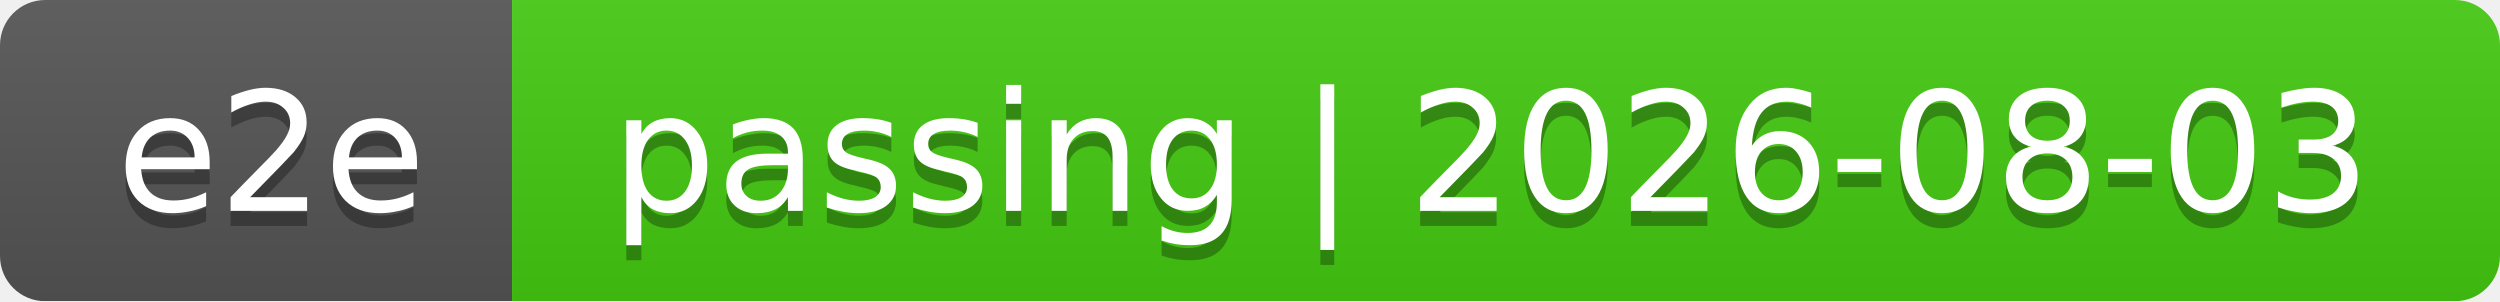
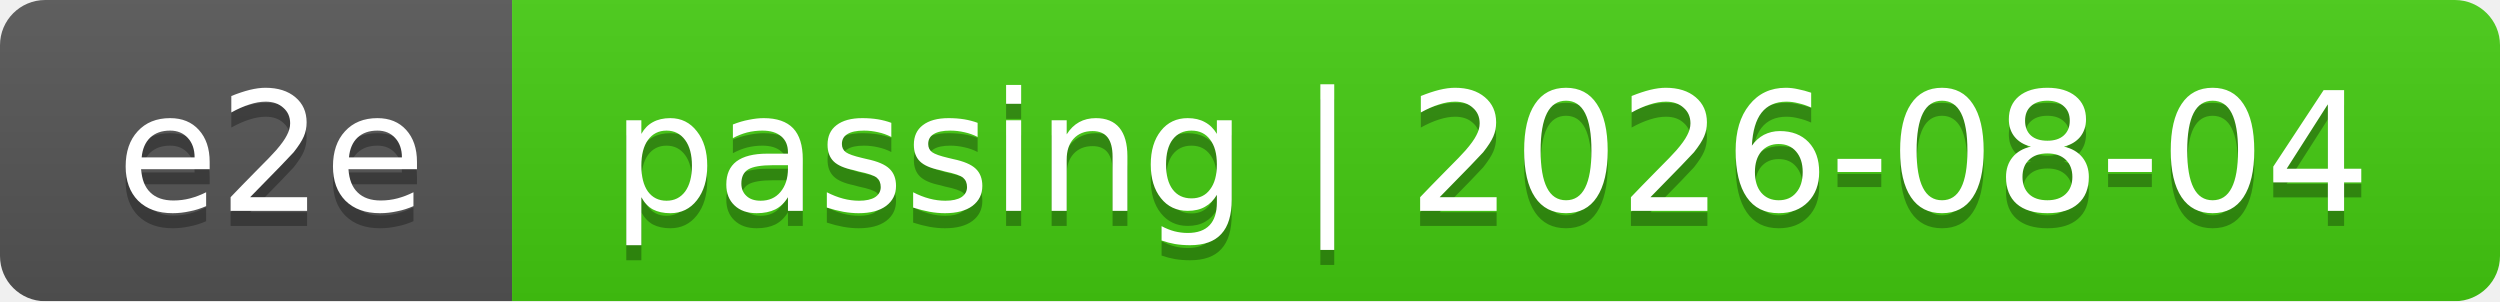
<svg xmlns="http://www.w3.org/2000/svg" width="166" height="20">
  <linearGradient id="smooth" x2="0" y2="100%">
    <stop offset="0" stop-color="#bbb" stop-opacity=".1" />
    <stop offset="1" stop-opacity=".1" />
  </linearGradient>
  <mask id="round">
    <rect width="166" height="20" rx="3" fill="#fff" />
  </mask>
  <g mask="url(#round)">
    <rect width="34" height="20" fill="#555" />
    <rect x="34" width="132" height="20" fill="#4c1" />
    <rect width="166" height="20" fill="url(#smooth)" />
  </g>
  <g fill="#fff" text-anchor="middle" font-family="DejaVu Sans,Verdana,Geneva,sans-serif" font-size="11">
    <text x="18" y="15" fill="#010101" fill-opacity=".3">e2e</text>
    <text x="18" y="14">e2e</text>
-     <text x="99" y="15" fill="#010101" fill-opacity=".3">passing | 2026-08-03</text>
-     <text x="99" y="14">passing | 2026-08-03</text>
+     <text x="99" y="15" fill="#010101" fill-opacity=".3">passing | 2026-08-04</text>
+     <text x="99" y="14">passing | 2026-08-04</text>
  </g>
</svg>
